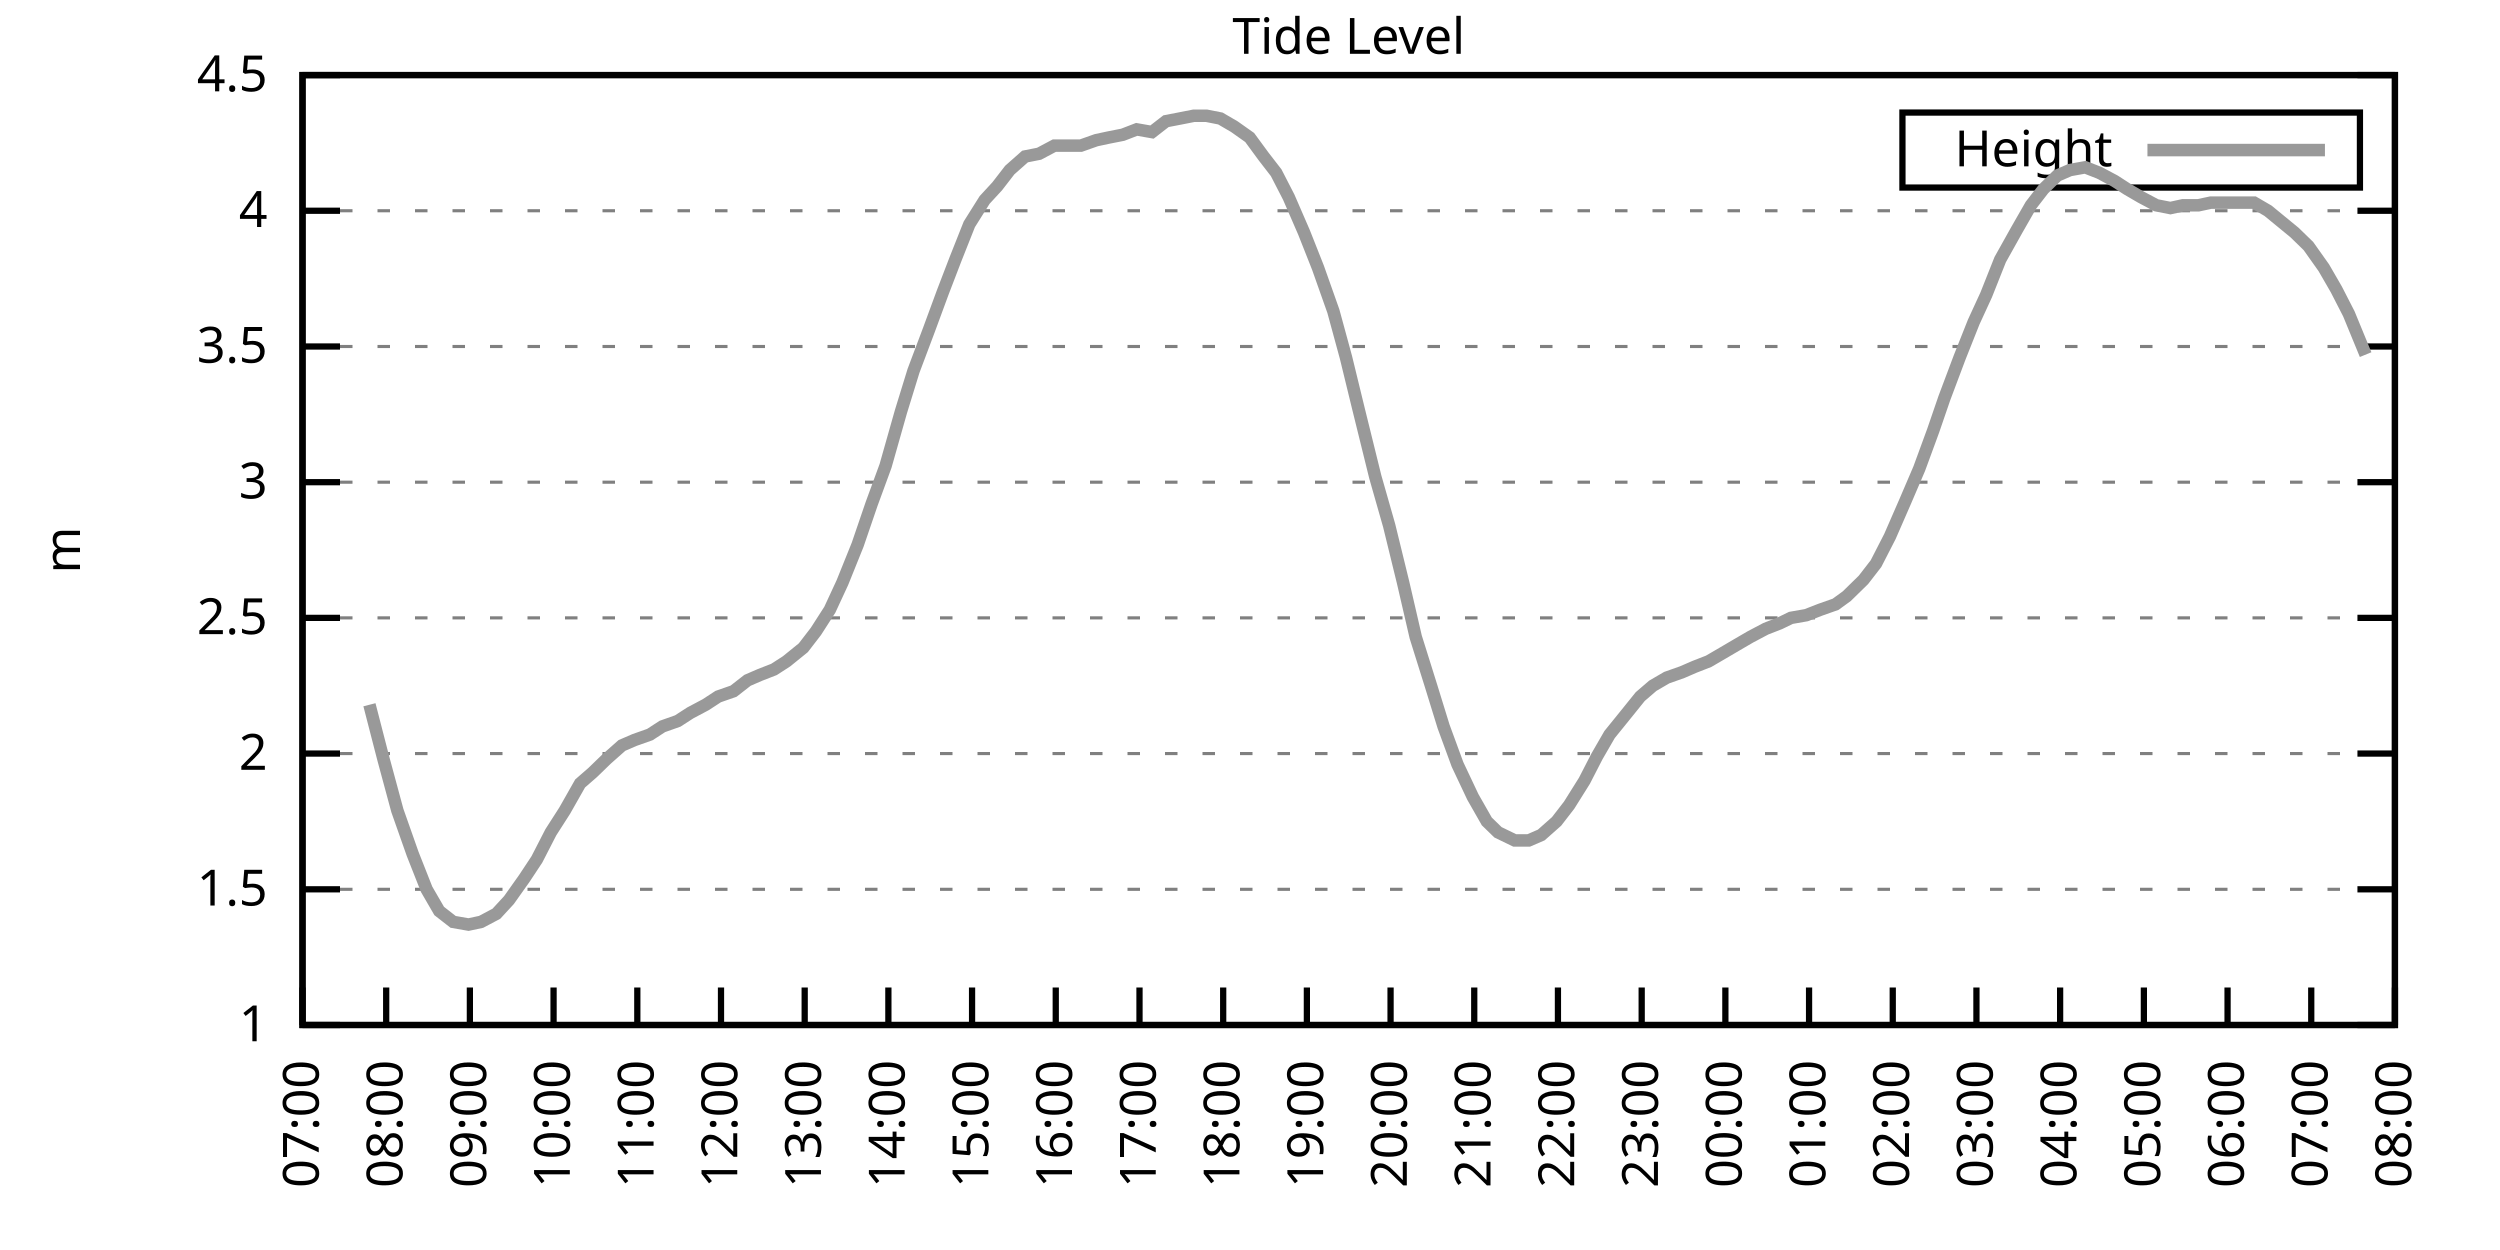
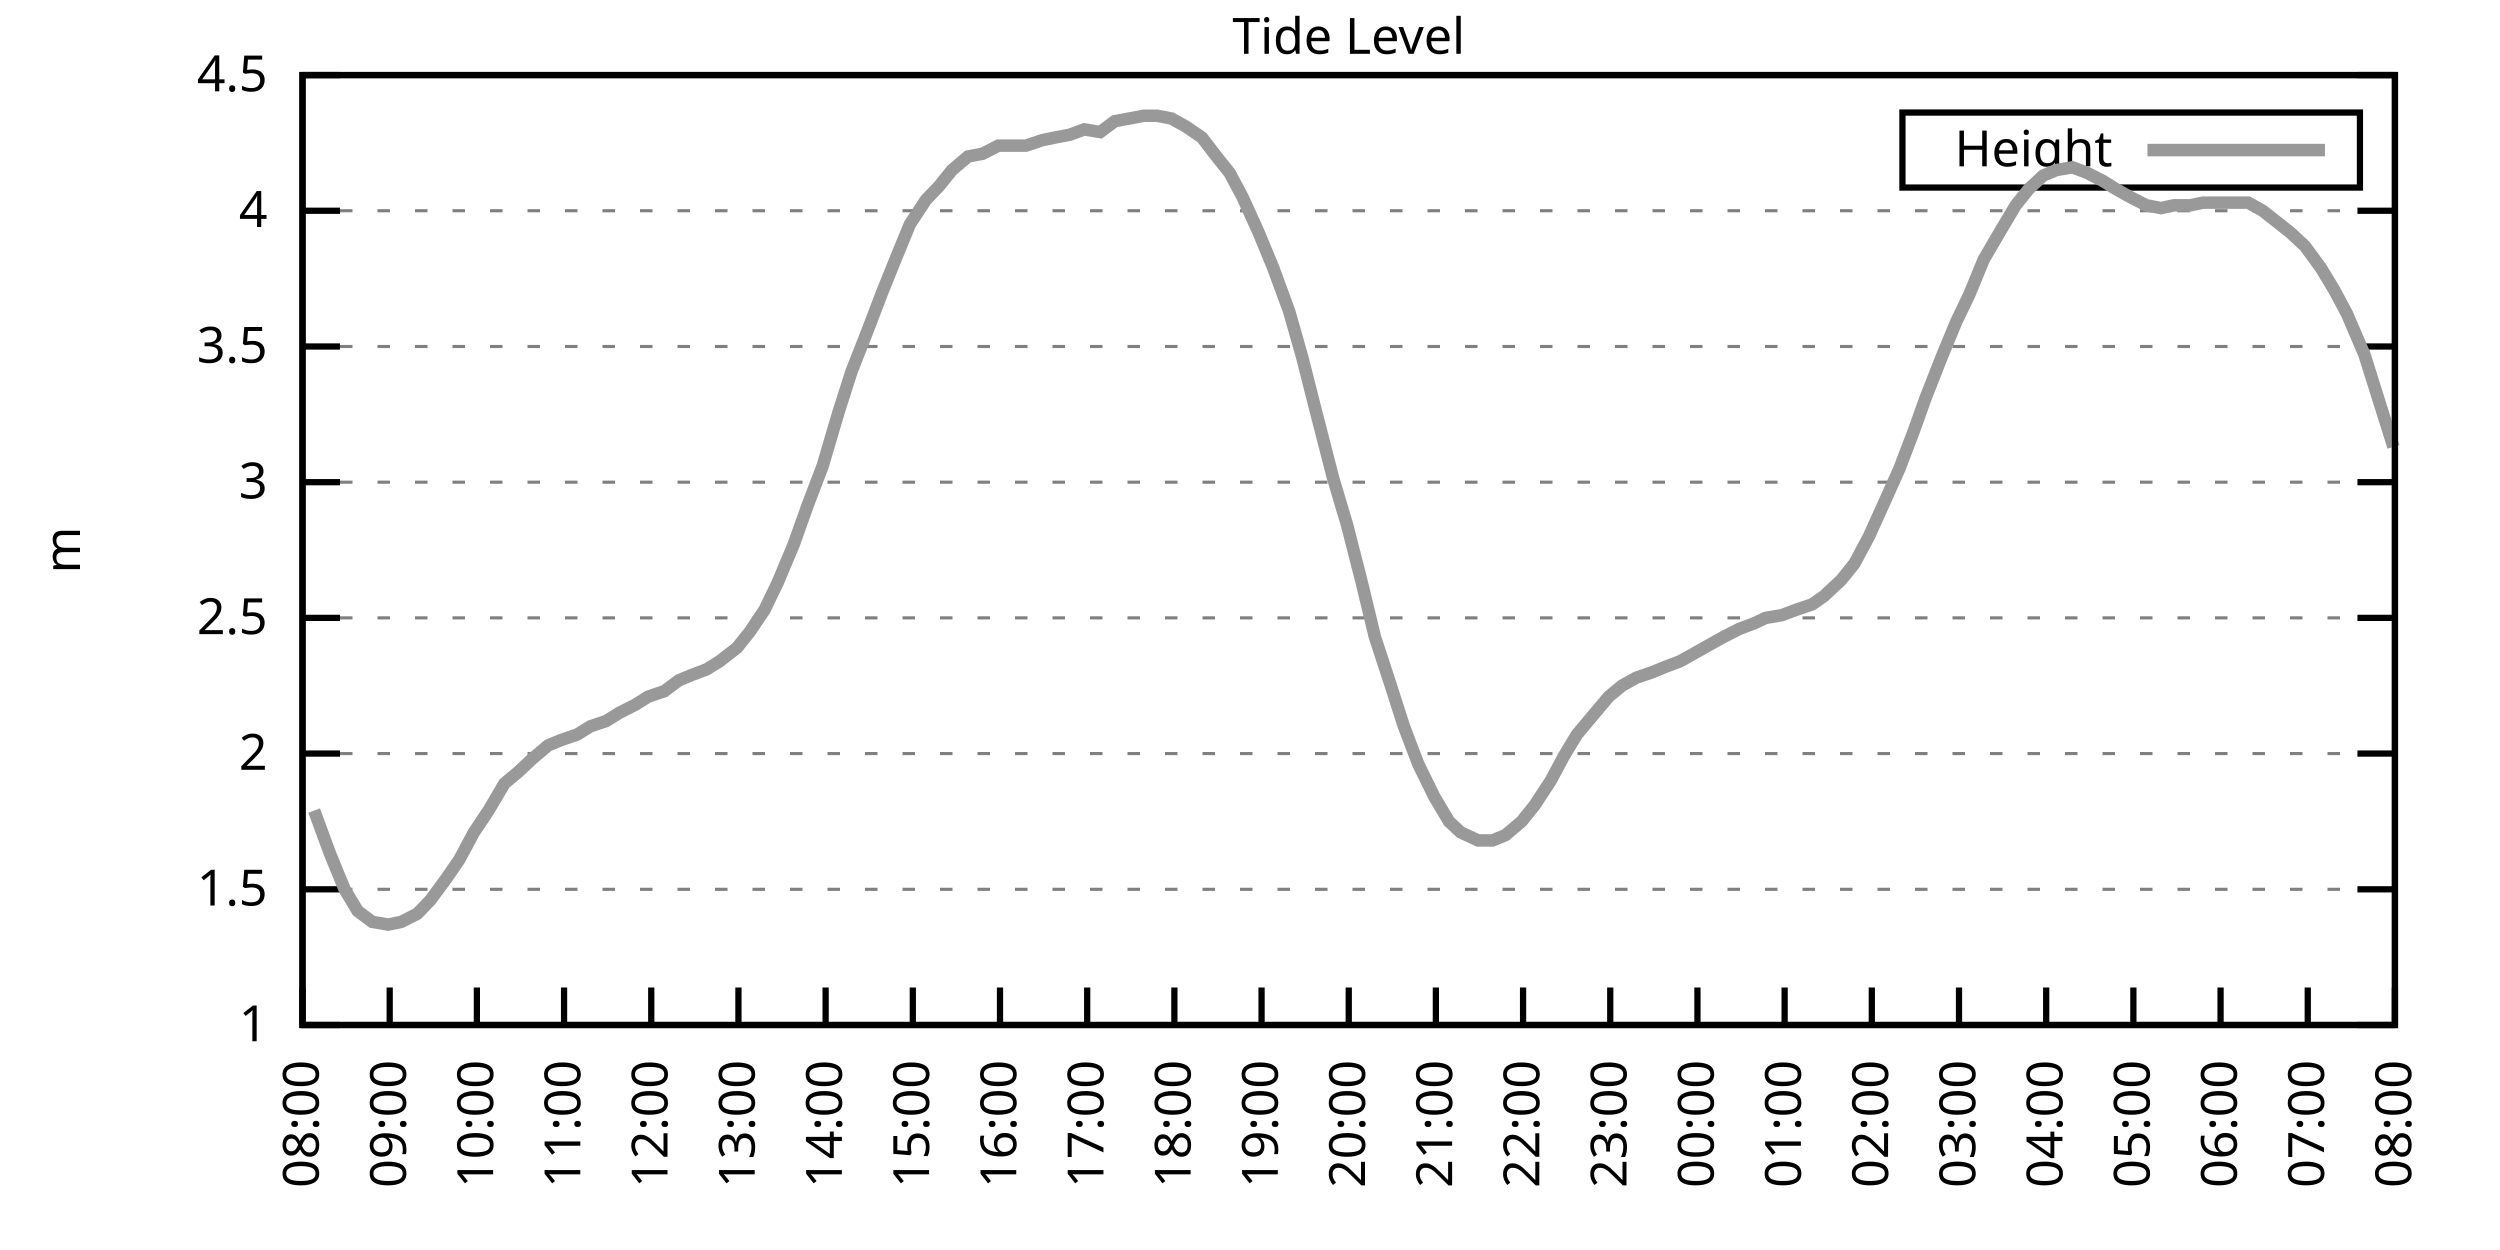
<svg xmlns="http://www.w3.org/2000/svg" xmlns:xlink="http://www.w3.org/1999/xlink" width="400" height="200" viewBox="0 0 400 200">
  <g id="gnuplot_canvas">
    <rect x="0" y="0" width="400" height="200" fill="none" />
    <defs>
      <circle id="gpDot" r="0.5" stroke-width="0.5" stroke="currentColor" />
      <path id="gpPt0" stroke-width="0.333" stroke="currentColor" d="M-1,0 h2 M0,-1 v2" />
      <path id="gpPt1" stroke-width="0.333" stroke="currentColor" d="M-1,-1 L1,1 M1,-1 L-1,1" />
      <path id="gpPt2" stroke-width="0.333" stroke="currentColor" d="M-1,0 L1,0 M0,-1 L0,1 M-1,-1 L1,1 M-1,1 L1,-1" />
      <rect id="gpPt3" stroke-width="0.333" stroke="currentColor" x="-1" y="-1" width="2" height="2" />
      <rect id="gpPt4" stroke-width="0.333" stroke="currentColor" fill="currentColor" x="-1" y="-1" width="2" height="2" />
      <circle id="gpPt5" stroke-width="0.333" stroke="currentColor" cx="0" cy="0" r="1" />
      <use xlink:href="#gpPt5" id="gpPt6" fill="currentColor" stroke="none" />
      <path id="gpPt7" stroke-width="0.333" stroke="currentColor" d="M0,-1.33 L-1.33,0.67 L1.33,0.67 z" />
      <use xlink:href="#gpPt7" id="gpPt8" fill="currentColor" stroke="none" />
      <use xlink:href="#gpPt7" id="gpPt9" stroke="currentColor" transform="rotate(180)" />
      <use xlink:href="#gpPt9" id="gpPt10" fill="currentColor" stroke="none" />
      <use xlink:href="#gpPt3" id="gpPt11" stroke="currentColor" transform="rotate(45)" />
      <use xlink:href="#gpPt11" id="gpPt12" fill="currentColor" stroke="none" />
      <path id="gpPt13" stroke-width="0.333" stroke="currentColor" d="M0,1.330 L1.265,0.411 L0.782,-1.067 L-0.782,-1.076 L-1.265,0.411 z" />
      <use xlink:href="#gpPt13" id="gpPt14" fill="currentColor" stroke="none" />
      <filter id="textbox" filterUnits="objectBoundingBox" x="0" y="0" height="1" width="1">
        <feFlood flood-color="white" flood-opacity="1" result="bgnd" />
        <feComposite in="SourceGraphic" in2="bgnd" operator="atop" />
      </filter>
      <filter id="greybox" filterUnits="objectBoundingBox" x="0" y="0" height="1" width="1">
        <feFlood flood-color="lightgrey" flood-opacity="1" result="grey" />
        <feComposite in="SourceGraphic" in2="grey" operator="atop" />
      </filter>
    </defs>
    <g fill="none" color="white" stroke="currentColor" stroke-width="1.00" stroke-linecap="butt" stroke-linejoin="miter">
</g>
    <g fill="none" color="black" stroke="currentColor" stroke-width="1.00" stroke-linecap="butt" stroke-linejoin="miter">
      <g stroke="none" shape-rendering="crispEdges">
        <polygon fill="rgb(255, 255, 255)" points="48.40,164.00 383.18,164.00 383.18,12.02 48.40,12.02 " />
      </g>
    </g>
    <g fill="none" color="black" stroke="currentColor" stroke-width="1.00" stroke-linecap="butt" stroke-linejoin="miter">
</g>
    <g fill="none" color="black" stroke="black" stroke-width="0.50" stroke-linecap="butt" stroke-linejoin="miter">
</g>
    <g fill="none" color="gray" stroke="currentColor" stroke-width="0.50" stroke-linecap="butt" stroke-linejoin="miter">
      <path stroke="gray" stroke-dasharray="2,4" class="gridline" d="M48.40,164.00 L383.19,164.00  " />
    </g>
    <g fill="none" color="gray" stroke="gray" stroke-width="1.00" stroke-linecap="butt" stroke-linejoin="miter">
</g>
    <g fill="none" color="black" stroke="currentColor" stroke-width="1.00" stroke-linecap="butt" stroke-linejoin="miter">
      <path stroke="black" d="M48.40,164.00 L54.40,164.00 M383.19,164.00 L377.19,164.00  " />
      <g transform="translate(42.80,166.60)" stroke="none" fill="black" font-family="Sans" font-size="8.00" text-anchor="end">
        <text>
          <tspan font-family="Sans"> 1</tspan>
        </text>
      </g>
    </g>
    <g fill="none" color="black" stroke="currentColor" stroke-width="1.00" stroke-linecap="butt" stroke-linejoin="miter">
</g>
    <g fill="none" color="black" stroke="black" stroke-width="0.50" stroke-linecap="butt" stroke-linejoin="miter">
</g>
    <g fill="none" color="gray" stroke="currentColor" stroke-width="0.50" stroke-linecap="butt" stroke-linejoin="miter">
      <path stroke="gray" stroke-dasharray="2,4" class="gridline" d="M48.40,142.29 L383.19,142.29  " />
    </g>
    <g fill="none" color="gray" stroke="gray" stroke-width="1.00" stroke-linecap="butt" stroke-linejoin="miter">
</g>
    <g fill="none" color="black" stroke="currentColor" stroke-width="1.00" stroke-linecap="butt" stroke-linejoin="miter">
      <path stroke="black" d="M48.40,142.29 L54.40,142.29 M383.19,142.29 L377.19,142.29  " />
      <g transform="translate(42.80,144.89)" stroke="none" fill="black" font-family="Sans" font-size="8.00" text-anchor="end">
        <text>
          <tspan font-family="Sans"> 1.5</tspan>
        </text>
      </g>
    </g>
    <g fill="none" color="black" stroke="currentColor" stroke-width="1.00" stroke-linecap="butt" stroke-linejoin="miter">
</g>
    <g fill="none" color="black" stroke="black" stroke-width="0.50" stroke-linecap="butt" stroke-linejoin="miter">
</g>
    <g fill="none" color="gray" stroke="currentColor" stroke-width="0.50" stroke-linecap="butt" stroke-linejoin="miter">
      <path stroke="gray" stroke-dasharray="2,4" class="gridline" d="M48.40,120.57 L383.19,120.57  " />
    </g>
    <g fill="none" color="gray" stroke="gray" stroke-width="1.00" stroke-linecap="butt" stroke-linejoin="miter">
</g>
    <g fill="none" color="black" stroke="currentColor" stroke-width="1.00" stroke-linecap="butt" stroke-linejoin="miter">
      <path stroke="black" d="M48.40,120.57 L54.40,120.57 M383.19,120.57 L377.19,120.57  " />
      <g transform="translate(42.80,123.17)" stroke="none" fill="black" font-family="Sans" font-size="8.00" text-anchor="end">
        <text>
          <tspan font-family="Sans"> 2</tspan>
        </text>
      </g>
    </g>
    <g fill="none" color="black" stroke="currentColor" stroke-width="1.00" stroke-linecap="butt" stroke-linejoin="miter">
</g>
    <g fill="none" color="black" stroke="black" stroke-width="0.50" stroke-linecap="butt" stroke-linejoin="miter">
</g>
    <g fill="none" color="gray" stroke="currentColor" stroke-width="0.50" stroke-linecap="butt" stroke-linejoin="miter">
      <path stroke="gray" stroke-dasharray="2,4" class="gridline" d="M48.40,98.86 L383.19,98.86  " />
    </g>
    <g fill="none" color="gray" stroke="gray" stroke-width="1.00" stroke-linecap="butt" stroke-linejoin="miter">
</g>
    <g fill="none" color="black" stroke="currentColor" stroke-width="1.00" stroke-linecap="butt" stroke-linejoin="miter">
      <path stroke="black" d="M48.40,98.86 L54.40,98.86 M383.19,98.86 L377.19,98.86  " />
      <g transform="translate(42.80,101.46)" stroke="none" fill="black" font-family="Sans" font-size="8.00" text-anchor="end">
        <text>
          <tspan font-family="Sans"> 2.5</tspan>
        </text>
      </g>
    </g>
    <g fill="none" color="black" stroke="currentColor" stroke-width="1.00" stroke-linecap="butt" stroke-linejoin="miter">
</g>
    <g fill="none" color="black" stroke="black" stroke-width="0.50" stroke-linecap="butt" stroke-linejoin="miter">
</g>
    <g fill="none" color="gray" stroke="currentColor" stroke-width="0.50" stroke-linecap="butt" stroke-linejoin="miter">
      <path stroke="gray" stroke-dasharray="2,4" class="gridline" d="M48.40,77.15 L383.19,77.15  " />
    </g>
    <g fill="none" color="gray" stroke="gray" stroke-width="1.00" stroke-linecap="butt" stroke-linejoin="miter">
</g>
    <g fill="none" color="black" stroke="currentColor" stroke-width="1.00" stroke-linecap="butt" stroke-linejoin="miter">
      <path stroke="black" d="M48.40,77.15 L54.40,77.15 M383.19,77.15 L377.19,77.15  " />
      <g transform="translate(42.80,79.75)" stroke="none" fill="black" font-family="Sans" font-size="8.00" text-anchor="end">
        <text>
          <tspan font-family="Sans"> 3</tspan>
        </text>
      </g>
    </g>
    <g fill="none" color="black" stroke="currentColor" stroke-width="1.00" stroke-linecap="butt" stroke-linejoin="miter">
</g>
    <g fill="none" color="black" stroke="black" stroke-width="0.50" stroke-linecap="butt" stroke-linejoin="miter">
</g>
    <g fill="none" color="gray" stroke="currentColor" stroke-width="0.50" stroke-linecap="butt" stroke-linejoin="miter">
      <path stroke="gray" stroke-dasharray="2,4" class="gridline" d="M48.40,55.44 L383.19,55.44  " />
    </g>
    <g fill="none" color="gray" stroke="gray" stroke-width="1.00" stroke-linecap="butt" stroke-linejoin="miter">
</g>
    <g fill="none" color="black" stroke="currentColor" stroke-width="1.00" stroke-linecap="butt" stroke-linejoin="miter">
      <path stroke="black" d="M48.40,55.44 L54.40,55.44 M383.19,55.44 L377.19,55.44  " />
      <g transform="translate(42.80,58.04)" stroke="none" fill="black" font-family="Sans" font-size="8.00" text-anchor="end">
        <text>
          <tspan font-family="Sans"> 3.5</tspan>
        </text>
      </g>
    </g>
    <g fill="none" color="black" stroke="currentColor" stroke-width="1.00" stroke-linecap="butt" stroke-linejoin="miter">
</g>
    <g fill="none" color="black" stroke="black" stroke-width="0.50" stroke-linecap="butt" stroke-linejoin="miter">
</g>
    <g fill="none" color="gray" stroke="currentColor" stroke-width="0.50" stroke-linecap="butt" stroke-linejoin="miter">
      <path stroke="gray" stroke-dasharray="2,4" class="gridline" d="M48.40,33.72 L383.19,33.72  " />
    </g>
    <g fill="none" color="gray" stroke="gray" stroke-width="1.00" stroke-linecap="butt" stroke-linejoin="miter">
</g>
    <g fill="none" color="black" stroke="currentColor" stroke-width="1.00" stroke-linecap="butt" stroke-linejoin="miter">
      <path stroke="black" d="M48.40,33.72 L54.40,33.72 M383.19,33.72 L377.19,33.72  " />
      <g transform="translate(42.80,36.32)" stroke="none" fill="black" font-family="Sans" font-size="8.00" text-anchor="end">
        <text>
          <tspan font-family="Sans"> 4</tspan>
        </text>
      </g>
    </g>
    <g fill="none" color="black" stroke="currentColor" stroke-width="1.00" stroke-linecap="butt" stroke-linejoin="miter">
</g>
    <g fill="none" color="black" stroke="black" stroke-width="0.50" stroke-linecap="butt" stroke-linejoin="miter">
</g>
    <g fill="none" color="gray" stroke="currentColor" stroke-width="0.50" stroke-linecap="butt" stroke-linejoin="miter">
      <path stroke="gray" stroke-dasharray="2,4" class="gridline" d="M48.40,12.01 L383.19,12.01  " />
    </g>
    <g fill="none" color="gray" stroke="gray" stroke-width="1.00" stroke-linecap="butt" stroke-linejoin="miter">
</g>
    <g fill="none" color="black" stroke="currentColor" stroke-width="1.00" stroke-linecap="butt" stroke-linejoin="miter">
      <path stroke="black" d="M48.40,12.01 L54.40,12.01 M383.19,12.01 L377.19,12.01  " />
      <g transform="translate(42.80,14.61)" stroke="none" fill="black" font-family="Sans" font-size="8.00" text-anchor="end">
        <text>
          <tspan font-family="Sans"> 4.5</tspan>
        </text>
      </g>
    </g>
    <g fill="none" color="black" stroke="currentColor" stroke-width="1.00" stroke-linecap="butt" stroke-linejoin="miter">
      <path stroke="black" d="M48.40,164.00 L48.40,158.00  " />
      <g transform="translate(51.00,169.60) rotate(270.00)" stroke="none" fill="black" font-family="Sans" font-size="8.00" text-anchor="end">
        <text>
-           <tspan font-family="Sans">07:00</tspan>
-         </text>
-       </g>
-     </g>
-     <g fill="none" color="black" stroke="currentColor" stroke-width="1.00" stroke-linecap="butt" stroke-linejoin="miter">
-       <path stroke="black" d="M61.79,164.00 L61.79,158.00  " />
-       <g transform="translate(64.39,169.60) rotate(270.00)" stroke="none" fill="black" font-family="Sans" font-size="8.00" text-anchor="end">
-         <text>
          <tspan font-family="Sans">08:00</tspan>
        </text>
      </g>
    </g>
    <g fill="none" color="black" stroke="currentColor" stroke-width="1.00" stroke-linecap="butt" stroke-linejoin="miter">
-       <path stroke="black" d="M75.18,164.00 L75.18,158.00  " />
-       <g transform="translate(77.78,169.60) rotate(270.00)" stroke="none" fill="black" font-family="Sans" font-size="8.00" text-anchor="end">
+       <path stroke="black" d="M62.35,164.00 L62.35,158.00  " />
+       <g transform="translate(64.95,169.60) rotate(270.00)" stroke="none" fill="black" font-family="Sans" font-size="8.00" text-anchor="end">
        <text>
          <tspan font-family="Sans">09:00</tspan>
        </text>
      </g>
    </g>
    <g fill="none" color="black" stroke="currentColor" stroke-width="1.00" stroke-linecap="butt" stroke-linejoin="miter">
-       <path stroke="black" d="M88.57,164.00 L88.57,158.00  " />
-       <g transform="translate(91.17,169.60) rotate(270.00)" stroke="none" fill="black" font-family="Sans" font-size="8.00" text-anchor="end">
+       <path stroke="black" d="M76.30,164.00 L76.30,158.00  " />
+       <g transform="translate(78.90,169.60) rotate(270.00)" stroke="none" fill="black" font-family="Sans" font-size="8.00" text-anchor="end">
        <text>
          <tspan font-family="Sans">10:00</tspan>
        </text>
      </g>
    </g>
    <g fill="none" color="black" stroke="currentColor" stroke-width="1.00" stroke-linecap="butt" stroke-linejoin="miter">
-       <path stroke="black" d="M101.97,164.00 L101.97,158.00  " />
-       <g transform="translate(104.57,169.60) rotate(270.00)" stroke="none" fill="black" font-family="Sans" font-size="8.00" text-anchor="end">
+       <path stroke="black" d="M90.25,164.00 L90.25,158.00  " />
+       <g transform="translate(92.85,169.60) rotate(270.00)" stroke="none" fill="black" font-family="Sans" font-size="8.00" text-anchor="end">
        <text>
          <tspan font-family="Sans">11:00</tspan>
        </text>
      </g>
    </g>
    <g fill="none" color="black" stroke="currentColor" stroke-width="1.00" stroke-linecap="butt" stroke-linejoin="miter">
-       <path stroke="black" d="M115.36,164.00 L115.36,158.00  " />
-       <g transform="translate(117.96,169.60) rotate(270.00)" stroke="none" fill="black" font-family="Sans" font-size="8.00" text-anchor="end">
+       <path stroke="black" d="M104.20,164.00 L104.20,158.00  " />
+       <g transform="translate(106.80,169.60) rotate(270.00)" stroke="none" fill="black" font-family="Sans" font-size="8.00" text-anchor="end">
        <text>
          <tspan font-family="Sans">12:00</tspan>
        </text>
      </g>
    </g>
    <g fill="none" color="black" stroke="currentColor" stroke-width="1.00" stroke-linecap="butt" stroke-linejoin="miter">
-       <path stroke="black" d="M128.75,164.00 L128.75,158.00  " />
-       <g transform="translate(131.35,169.60) rotate(270.00)" stroke="none" fill="black" font-family="Sans" font-size="8.00" text-anchor="end">
+       <path stroke="black" d="M118.15,164.00 L118.15,158.00  " />
+       <g transform="translate(120.75,169.60) rotate(270.00)" stroke="none" fill="black" font-family="Sans" font-size="8.00" text-anchor="end">
        <text>
          <tspan font-family="Sans">13:00</tspan>
        </text>
      </g>
    </g>
    <g fill="none" color="black" stroke="currentColor" stroke-width="1.00" stroke-linecap="butt" stroke-linejoin="miter">
-       <path stroke="black" d="M142.14,164.00 L142.14,158.00  " />
-       <g transform="translate(144.74,169.60) rotate(270.00)" stroke="none" fill="black" font-family="Sans" font-size="8.00" text-anchor="end">
+       <path stroke="black" d="M132.10,164.00 L132.10,158.00  " />
+       <g transform="translate(134.70,169.60) rotate(270.00)" stroke="none" fill="black" font-family="Sans" font-size="8.00" text-anchor="end">
        <text>
          <tspan font-family="Sans">14:00</tspan>
        </text>
      </g>
    </g>
    <g fill="none" color="black" stroke="currentColor" stroke-width="1.00" stroke-linecap="butt" stroke-linejoin="miter">
-       <path stroke="black" d="M155.53,164.00 L155.53,158.00  " />
-       <g transform="translate(158.13,169.60) rotate(270.00)" stroke="none" fill="black" font-family="Sans" font-size="8.00" text-anchor="end">
+       <path stroke="black" d="M146.05,164.00 L146.05,158.00  " />
+       <g transform="translate(148.65,169.60) rotate(270.00)" stroke="none" fill="black" font-family="Sans" font-size="8.00" text-anchor="end">
        <text>
          <tspan font-family="Sans">15:00</tspan>
        </text>
      </g>
    </g>
    <g fill="none" color="black" stroke="currentColor" stroke-width="1.00" stroke-linecap="butt" stroke-linejoin="miter">
-       <path stroke="black" d="M168.92,164.00 L168.92,158.00  " />
-       <g transform="translate(171.52,169.60) rotate(270.00)" stroke="none" fill="black" font-family="Sans" font-size="8.00" text-anchor="end">
+       <path stroke="black" d="M160.00,164.00 L160.00,158.00  " />
+       <g transform="translate(162.60,169.60) rotate(270.00)" stroke="none" fill="black" font-family="Sans" font-size="8.00" text-anchor="end">
        <text>
          <tspan font-family="Sans">16:00</tspan>
        </text>
      </g>
    </g>
    <g fill="none" color="black" stroke="currentColor" stroke-width="1.00" stroke-linecap="butt" stroke-linejoin="miter">
-       <path stroke="black" d="M182.32,164.00 L182.32,158.00  " />
-       <g transform="translate(184.92,169.60) rotate(270.00)" stroke="none" fill="black" font-family="Sans" font-size="8.00" text-anchor="end">
+       <path stroke="black" d="M173.95,164.00 L173.95,158.00  " />
+       <g transform="translate(176.55,169.60) rotate(270.00)" stroke="none" fill="black" font-family="Sans" font-size="8.00" text-anchor="end">
        <text>
          <tspan font-family="Sans">17:00</tspan>
        </text>
      </g>
    </g>
    <g fill="none" color="black" stroke="currentColor" stroke-width="1.00" stroke-linecap="butt" stroke-linejoin="miter">
-       <path stroke="black" d="M195.71,164.00 L195.71,158.00  " />
-       <g transform="translate(198.31,169.60) rotate(270.00)" stroke="none" fill="black" font-family="Sans" font-size="8.00" text-anchor="end">
+       <path stroke="black" d="M187.90,164.00 L187.90,158.00  " />
+       <g transform="translate(190.50,169.60) rotate(270.00)" stroke="none" fill="black" font-family="Sans" font-size="8.00" text-anchor="end">
        <text>
          <tspan font-family="Sans">18:00</tspan>
        </text>
      </g>
    </g>
    <g fill="none" color="black" stroke="currentColor" stroke-width="1.00" stroke-linecap="butt" stroke-linejoin="miter">
-       <path stroke="black" d="M209.10,164.00 L209.10,158.00  " />
-       <g transform="translate(211.70,169.60) rotate(270.00)" stroke="none" fill="black" font-family="Sans" font-size="8.00" text-anchor="end">
+       <path stroke="black" d="M201.85,164.00 L201.85,158.00  " />
+       <g transform="translate(204.45,169.60) rotate(270.00)" stroke="none" fill="black" font-family="Sans" font-size="8.00" text-anchor="end">
        <text>
          <tspan font-family="Sans">19:00</tspan>
        </text>
      </g>
    </g>
    <g fill="none" color="black" stroke="currentColor" stroke-width="1.00" stroke-linecap="butt" stroke-linejoin="miter">
-       <path stroke="black" d="M222.49,164.00 L222.49,158.00  " />
-       <g transform="translate(225.09,169.60) rotate(270.00)" stroke="none" fill="black" font-family="Sans" font-size="8.00" text-anchor="end">
+       <path stroke="black" d="M215.80,164.00 L215.80,158.00  " />
+       <g transform="translate(218.40,169.60) rotate(270.00)" stroke="none" fill="black" font-family="Sans" font-size="8.00" text-anchor="end">
        <text>
          <tspan font-family="Sans">20:00</tspan>
        </text>
      </g>
    </g>
    <g fill="none" color="black" stroke="currentColor" stroke-width="1.00" stroke-linecap="butt" stroke-linejoin="miter">
-       <path stroke="black" d="M235.88,164.00 L235.88,158.00  " />
-       <g transform="translate(238.48,169.60) rotate(270.00)" stroke="none" fill="black" font-family="Sans" font-size="8.00" text-anchor="end">
+       <path stroke="black" d="M229.74,164.00 L229.74,158.00  " />
+       <g transform="translate(232.34,169.60) rotate(270.00)" stroke="none" fill="black" font-family="Sans" font-size="8.00" text-anchor="end">
        <text>
          <tspan font-family="Sans">21:00</tspan>
        </text>
      </g>
    </g>
    <g fill="none" color="black" stroke="currentColor" stroke-width="1.00" stroke-linecap="butt" stroke-linejoin="miter">
-       <path stroke="black" d="M249.27,164.00 L249.27,158.00  " />
-       <g transform="translate(251.87,169.60) rotate(270.00)" stroke="none" fill="black" font-family="Sans" font-size="8.00" text-anchor="end">
+       <path stroke="black" d="M243.69,164.00 L243.69,158.00  " />
+       <g transform="translate(246.29,169.60) rotate(270.00)" stroke="none" fill="black" font-family="Sans" font-size="8.00" text-anchor="end">
        <text>
          <tspan font-family="Sans">22:00</tspan>
        </text>
      </g>
    </g>
    <g fill="none" color="black" stroke="currentColor" stroke-width="1.00" stroke-linecap="butt" stroke-linejoin="miter">
-       <path stroke="black" d="M262.67,164.00 L262.67,158.00  " />
-       <g transform="translate(265.27,169.60) rotate(270.00)" stroke="none" fill="black" font-family="Sans" font-size="8.00" text-anchor="end">
+       <path stroke="black" d="M257.64,164.00 L257.64,158.00  " />
+       <g transform="translate(260.24,169.60) rotate(270.00)" stroke="none" fill="black" font-family="Sans" font-size="8.00" text-anchor="end">
        <text>
          <tspan font-family="Sans">23:00</tspan>
        </text>
      </g>
    </g>
    <g fill="none" color="black" stroke="currentColor" stroke-width="1.00" stroke-linecap="butt" stroke-linejoin="miter">
-       <path stroke="black" d="M276.06,164.00 L276.06,158.00  " />
-       <g transform="translate(278.66,169.60) rotate(270.00)" stroke="none" fill="black" font-family="Sans" font-size="8.00" text-anchor="end">
+       <path stroke="black" d="M271.59,164.00 L271.59,158.00  " />
+       <g transform="translate(274.19,169.60) rotate(270.00)" stroke="none" fill="black" font-family="Sans" font-size="8.00" text-anchor="end">
        <text>
          <tspan font-family="Sans">00:00</tspan>
        </text>
      </g>
    </g>
    <g fill="none" color="black" stroke="currentColor" stroke-width="1.00" stroke-linecap="butt" stroke-linejoin="miter">
-       <path stroke="black" d="M289.45,164.00 L289.45,158.00  " />
-       <g transform="translate(292.05,169.60) rotate(270.00)" stroke="none" fill="black" font-family="Sans" font-size="8.00" text-anchor="end">
+       <path stroke="black" d="M285.54,164.00 L285.54,158.00  " />
+       <g transform="translate(288.14,169.60) rotate(270.00)" stroke="none" fill="black" font-family="Sans" font-size="8.00" text-anchor="end">
        <text>
          <tspan font-family="Sans">01:00</tspan>
        </text>
      </g>
    </g>
    <g fill="none" color="black" stroke="currentColor" stroke-width="1.00" stroke-linecap="butt" stroke-linejoin="miter">
-       <path stroke="black" d="M302.84,164.00 L302.84,158.00  " />
-       <g transform="translate(305.44,169.60) rotate(270.00)" stroke="none" fill="black" font-family="Sans" font-size="8.00" text-anchor="end">
+       <path stroke="black" d="M299.49,164.00 L299.49,158.00  " />
+       <g transform="translate(302.09,169.60) rotate(270.00)" stroke="none" fill="black" font-family="Sans" font-size="8.00" text-anchor="end">
        <text>
          <tspan font-family="Sans">02:00</tspan>
        </text>
      </g>
    </g>
    <g fill="none" color="black" stroke="currentColor" stroke-width="1.00" stroke-linecap="butt" stroke-linejoin="miter">
-       <path stroke="black" d="M316.23,164.00 L316.23,158.00  " />
-       <g transform="translate(318.83,169.60) rotate(270.00)" stroke="none" fill="black" font-family="Sans" font-size="8.00" text-anchor="end">
+       <path stroke="black" d="M313.44,164.00 L313.44,158.00  " />
+       <g transform="translate(316.04,169.60) rotate(270.00)" stroke="none" fill="black" font-family="Sans" font-size="8.00" text-anchor="end">
        <text>
          <tspan font-family="Sans">03:00</tspan>
        </text>
      </g>
    </g>
    <g fill="none" color="black" stroke="currentColor" stroke-width="1.00" stroke-linecap="butt" stroke-linejoin="miter">
-       <path stroke="black" d="M329.62,164.00 L329.62,158.00  " />
-       <g transform="translate(332.22,169.60) rotate(270.00)" stroke="none" fill="black" font-family="Sans" font-size="8.00" text-anchor="end">
+       <path stroke="black" d="M327.39,164.00 L327.39,158.00  " />
+       <g transform="translate(329.99,169.60) rotate(270.00)" stroke="none" fill="black" font-family="Sans" font-size="8.00" text-anchor="end">
        <text>
          <tspan font-family="Sans">04:00</tspan>
        </text>
      </g>
    </g>
    <g fill="none" color="black" stroke="currentColor" stroke-width="1.00" stroke-linecap="butt" stroke-linejoin="miter">
-       <path stroke="black" d="M343.02,164.00 L343.02,158.00  " />
-       <g transform="translate(345.62,169.60) rotate(270.00)" stroke="none" fill="black" font-family="Sans" font-size="8.00" text-anchor="end">
+       <path stroke="black" d="M341.34,164.00 L341.34,158.00  " />
+       <g transform="translate(343.94,169.60) rotate(270.00)" stroke="none" fill="black" font-family="Sans" font-size="8.00" text-anchor="end">
        <text>
          <tspan font-family="Sans">05:00</tspan>
        </text>
      </g>
    </g>
    <g fill="none" color="black" stroke="currentColor" stroke-width="1.00" stroke-linecap="butt" stroke-linejoin="miter">
-       <path stroke="black" d="M356.41,164.00 L356.41,158.00  " />
-       <g transform="translate(359.01,169.60) rotate(270.00)" stroke="none" fill="black" font-family="Sans" font-size="8.00" text-anchor="end">
+       <path stroke="black" d="M355.29,164.00 L355.29,158.00  " />
+       <g transform="translate(357.89,169.60) rotate(270.00)" stroke="none" fill="black" font-family="Sans" font-size="8.00" text-anchor="end">
        <text>
          <tspan font-family="Sans">06:00</tspan>
        </text>
      </g>
    </g>
    <g fill="none" color="black" stroke="currentColor" stroke-width="1.00" stroke-linecap="butt" stroke-linejoin="miter">
-       <path stroke="black" d="M369.80,164.00 L369.80,158.00  " />
-       <g transform="translate(372.40,169.60) rotate(270.00)" stroke="none" fill="black" font-family="Sans" font-size="8.00" text-anchor="end">
+       <path stroke="black" d="M369.24,164.00 L369.24,158.00  " />
+       <g transform="translate(371.84,169.60) rotate(270.00)" stroke="none" fill="black" font-family="Sans" font-size="8.00" text-anchor="end">
        <text>
          <tspan font-family="Sans">07:00</tspan>
        </text>
      </g>
    </g>
    <g fill="none" color="black" stroke="currentColor" stroke-width="1.00" stroke-linecap="butt" stroke-linejoin="miter">
      <path stroke="black" d="M383.19,164.00 L383.19,158.00  " />
      <g transform="translate(385.79,169.60) rotate(270.00)" stroke="none" fill="black" font-family="Sans" font-size="8.00" text-anchor="end">
        <text>
          <tspan font-family="Sans">08:00</tspan>
        </text>
      </g>
    </g>
    <g fill="none" color="black" stroke="currentColor" stroke-width="1.00" stroke-linecap="butt" stroke-linejoin="miter">
</g>
    <g fill="none" color="black" stroke="currentColor" stroke-width="1.00" stroke-linecap="butt" stroke-linejoin="miter">
      <path stroke="black" d="M48.40,12.01 L48.40,164.00 L383.19,164.00 L383.19,12.01 L48.40,12.01 Z  " />
    </g>
    <g fill="none" color="black" stroke="currentColor" stroke-width="1.00" stroke-linecap="butt" stroke-linejoin="miter">
</g>
    <g fill="none" color="black" stroke="currentColor" stroke-width="1.00" stroke-linecap="butt" stroke-linejoin="miter">
      <path stroke="black" d="M304.39,30.01 L304.39,18.01 L377.59,18.01 L377.59,30.01 L304.39,30.01 Z  " />
    </g>
    <g id="Tide_level_plot_1">
      <g fill="none" color="white" stroke="black" stroke-width="2.00" stroke-linecap="butt" stroke-linejoin="miter">
</g>
      <g fill="none" color="black" stroke="currentColor" stroke-width="2.00" stroke-linecap="butt" stroke-linejoin="miter">
        <g transform="translate(337.99,26.61)" stroke="none" fill="black" font-family="Sans" font-size="8.00" text-anchor="end">
          <text>
            <tspan font-family="Sans">Height</tspan>
          </text>
        </g>
      </g>
      <g fill="none" color="black" stroke="currentColor" stroke-width="2.00" stroke-linecap="butt" stroke-linejoin="miter">
-         <path stroke="rgb(153, 153, 153)" d="M343.59,24.01 L371.99,24.01 M59.11,112.76 L61.35,121.44 L63.58,129.69 L66.03,136.64 L68.26,142.29 L70.27,145.76   L72.50,147.50 L74.96,147.93 L76.97,147.50 L79.42,146.20 L81.43,144.02 L83.89,140.55 L85.90,137.51 L88.13,133.17   L90.36,129.69 L92.82,125.35 L94.82,123.61 L97.06,121.44 L99.51,119.27 L101.52,118.40 L103.98,117.53 L105.98,116.23   L108.44,115.36 L110.45,114.06 L112.90,112.76 L114.91,111.45 L117.37,110.59 L119.60,108.85 L121.61,107.98 L123.84,107.11   L125.85,105.81 L128.53,103.64 L130.54,101.03 L132.77,97.56 L134.78,93.22 L137.23,87.14 L139.46,80.62 L141.69,74.54   L144.15,65.86 L146.16,59.34 L148.61,52.83 L150.85,46.75 L152.85,41.54 L155.09,35.89 L157.54,31.99 L159.55,29.81   L161.56,27.21 L164.01,25.04 L166.25,24.60 L168.70,23.30 L170.71,23.30 L172.94,23.30 L175.40,22.43 L177.41,22.00   L179.64,21.56 L181.87,20.70 L184.32,21.13 L186.56,19.39 L188.79,18.96 L191.02,18.52 L193.03,18.52 L195.26,18.96   L197.49,20.26 L199.95,22.00 L202.18,25.04 L204.19,27.64 L206.20,31.55 L208.65,37.20 L210.88,42.84 L213.34,49.79   L215.35,57.17 L217.36,65.42 L220.04,76.28 L222.27,84.10 L224.50,93.22 L226.51,101.90 L228.96,109.72 L230.97,116.23   L233.20,122.31 L235.66,127.52 L237.89,131.43 L239.68,133.17 L242.36,134.47 L244.59,134.47 L246.60,133.60 L249.05,131.43   L251.06,128.83 L253.51,124.92 L255.52,121.01 L257.53,117.53 L259.99,114.49 L262.44,111.45 L264.45,109.72 L266.68,108.42   L269.14,107.55 L271.15,106.68 L273.38,105.81 L275.61,104.51 L277.84,103.20 L280.07,101.90 L282.53,100.60 L284.76,99.73   L286.55,98.86 L289.00,98.43 L291.23,97.56 L293.69,96.69 L295.48,95.39 L298.15,92.78 L300.16,90.18 L302.39,85.83   L304.85,80.19 L307.08,74.98 L309.31,68.90 L311.10,63.69 L313.55,57.17 L315.79,51.53 L317.79,47.18 L320.03,41.54   L322.70,36.76 L324.94,32.85 L326.95,30.25 L329.18,28.08 L331.19,27.21 L333.64,26.77 L335.87,27.64 L338.33,28.95   L340.34,30.25 L342.57,31.55 L345.02,32.85 L347.26,33.29 L349.26,32.85 L351.72,32.85 L353.73,32.42 L356.18,32.42   L358.19,32.42 L360.65,32.42 L362.88,33.72 L367.12,37.20 L369.35,39.37 L371.81,42.84 L373.82,46.32 L375.82,50.22   L378.50,56.74  " />
+         <path stroke="rgb(153, 153, 153)" d="M343.59,24.01 L371.99,24.01 M50.26,129.69 L52.82,136.64 L55.14,142.29 L57.23,145.76 L59.56,147.50 L62.12,147.93   L64.21,147.50 L66.77,146.20 L68.86,144.02 L71.42,140.55 L73.51,137.51 L75.83,133.17 L78.16,129.69 L80.72,125.35   L82.81,123.61 L85.13,121.44 L87.69,119.27 L89.78,118.40 L92.34,117.53 L94.43,116.23 L96.99,115.36 L99.08,114.06   L101.64,112.76 L103.73,111.45 L106.29,110.59 L108.62,108.85 L110.71,107.98 L113.03,107.11 L115.13,105.81 L117.92,103.64   L120.01,101.03 L122.33,97.56 L124.43,93.22 L126.98,87.14 L129.31,80.62 L131.63,74.54 L134.19,65.86 L136.28,59.34   L138.84,52.83 L141.16,46.75 L143.26,41.54 L145.58,35.89 L148.14,31.99 L150.23,29.81 L152.32,27.21 L154.88,25.04   L157.21,24.60 L159.76,23.30 L161.86,23.30 L164.18,23.30 L166.74,22.43 L168.83,22.00 L171.16,21.56 L173.48,20.70   L176.04,21.13 L178.36,19.39 L180.69,18.96 L183.01,18.52 L185.11,18.52 L187.43,18.96 L189.76,20.26 L192.31,22.00   L194.64,25.04 L196.73,27.64 L198.82,31.55 L201.38,37.20 L203.71,42.84 L206.26,49.79 L208.36,57.17 L210.45,65.42   L213.24,76.28 L215.56,84.10 L217.89,93.22 L219.98,101.90 L222.54,109.72 L224.63,116.23 L226.95,122.31 L229.51,127.52   L231.84,131.43 L233.70,133.17 L236.49,134.47 L238.81,134.47 L240.90,133.60 L243.46,131.43 L245.55,128.83 L248.11,124.92   L250.20,121.01 L252.30,117.53 L254.85,114.49 L257.41,111.45 L259.50,109.72 L261.83,108.42 L264.39,107.55 L266.48,106.68   L268.80,105.81 L271.13,104.51 L273.45,103.20 L275.78,101.90 L278.34,100.60 L280.66,99.73 L282.52,98.86 L285.08,98.43   L287.40,97.56 L289.96,96.69 L291.82,95.39 L294.61,92.78 L296.70,90.18 L299.03,85.83 L301.58,80.19 L303.91,74.98   L306.23,68.90 L308.09,63.69 L310.65,57.17 L312.98,51.53 L315.07,47.18 L317.39,41.54 L320.18,36.76 L322.51,32.85   L324.60,30.25 L326.93,28.08 L329.02,27.21 L331.58,26.77 L333.90,27.64 L336.46,28.95 L338.55,30.25 L340.88,31.55   L343.43,32.85 L345.76,33.29 L347.85,32.85 L350.41,32.85 L352.50,32.42 L355.06,32.42 L357.15,32.42 L359.71,32.42   L362.03,33.72 L366.45,37.20 L368.78,39.37 L371.33,42.84 L373.43,46.32 L375.52,50.22 L378.31,56.74 L380.63,64.12   L382.96,71.50  " />
      </g>
    </g>
    <g fill="none" color="black" stroke="currentColor" stroke-width="2.00" stroke-linecap="butt" stroke-linejoin="miter">
</g>
    <g fill="none" color="black" stroke="black" stroke-width="1.00" stroke-linecap="butt" stroke-linejoin="miter">
</g>
    <g fill="none" color="black" stroke="currentColor" stroke-width="1.00" stroke-linecap="butt" stroke-linejoin="miter">
      <path stroke="black" d="M48.40,12.01 L48.40,164.00 L383.19,164.00 L383.19,12.01 L48.40,12.01 Z  " />
      <g transform="translate(12.80,88.01) rotate(270.00)" stroke="none" fill="black" font-family="Sans" font-size="8.00" text-anchor="middle">
        <text>
          <tspan font-family="Sans">m</tspan>
        </text>
      </g>
    </g>
    <g fill="none" color="black" stroke="currentColor" stroke-width="1.00" stroke-linecap="butt" stroke-linejoin="miter">
</g>
    <g fill="none" color="black" stroke="currentColor" stroke-width="1.00" stroke-linecap="butt" stroke-linejoin="miter">
      <g transform="translate(215.79,8.61)" stroke="none" fill="black" font-family="Sans" font-size="8.00" text-anchor="middle">
        <text>
          <tspan font-family="Sans">Tide Level</tspan>
        </text>
      </g>
    </g>
    <g fill="none" color="black" stroke="currentColor" stroke-width="1.00" stroke-linecap="butt" stroke-linejoin="miter">
</g>
  </g>
</svg>
